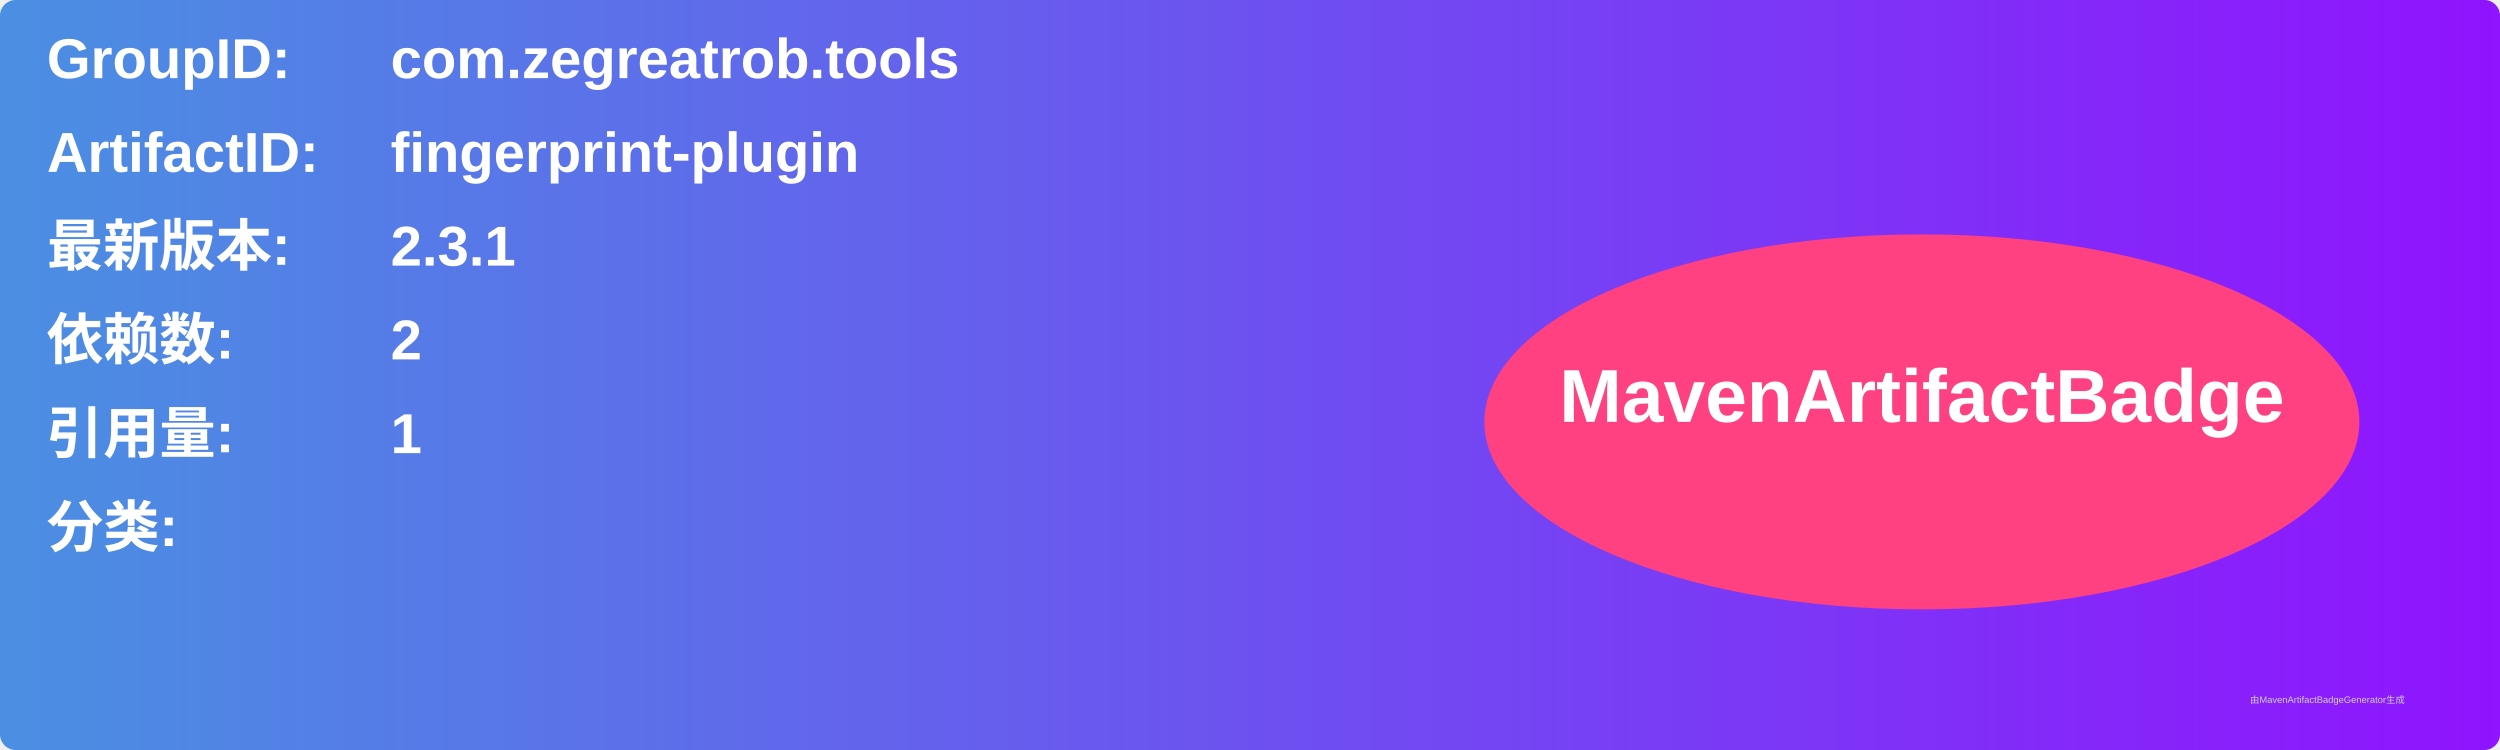
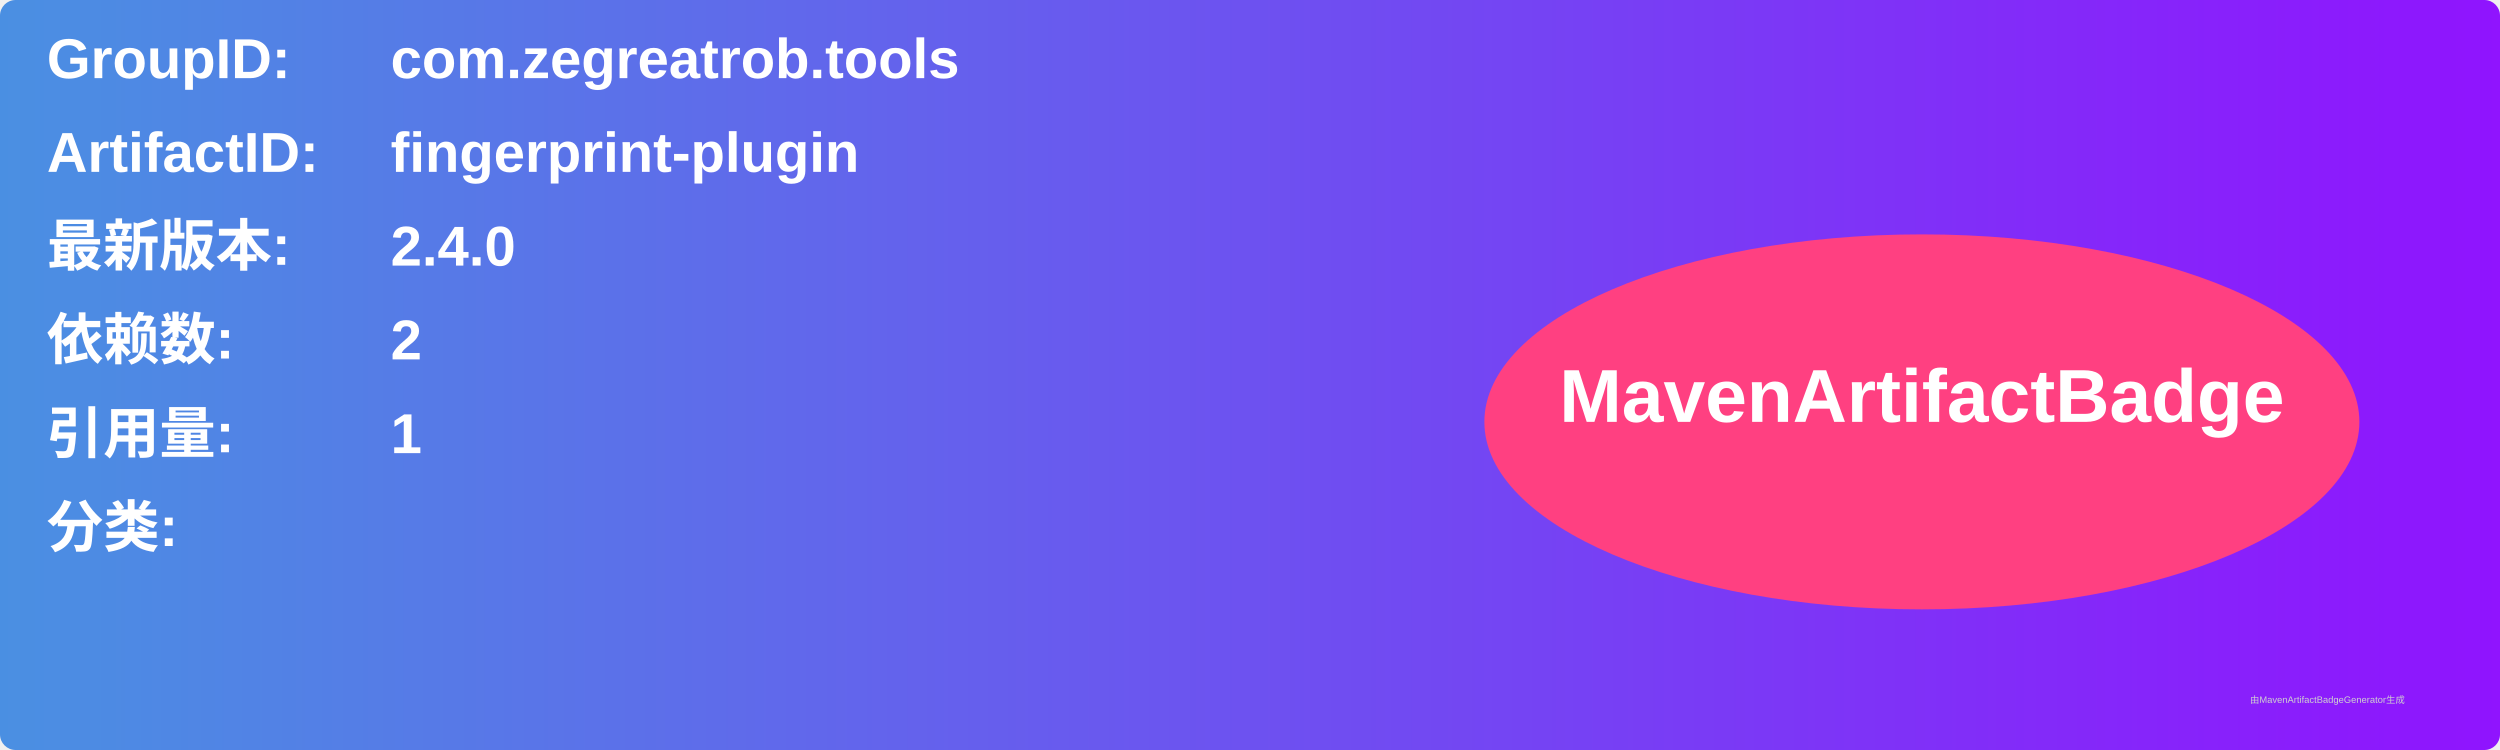
<svg xmlns="http://www.w3.org/2000/svg" width="800" height="240" viewBox="0 0 800 240">
  <linearGradient id="grad" x1="0%" y1="0%" x2="100%" y2="0%">
    <stop offset="0%" stop-color="#4a90e2" />
    <stop offset="100%" stop-color="#9013fe" />
  </linearGradient>
  <rect width="100%" height="100%" rx="5" ry="5" fill="url(#grad)" />
  <g transform="translate(15, 15)">
    <text x="0" y="10" font-family="Arial" font-size="18" fill="white" font-weight="bold" width="260">GroupID:</text>
    <text x="110" y="10" font-family="Arial" font-size="18" fill="white" font-weight="bold" width="460">com.zegreatrob.tools</text>
    <text x="0" y="40" font-family="Arial" font-size="18" fill="white" font-weight="bold" width="260">ArtifactID:</text>
    <text x="110" y="40" font-family="Arial" font-size="18" fill="white" font-weight="bold" width="460">fingerprint-plugin</text>
    <text x="0" y="70" font-family="Arial" font-size="18" fill="white" font-weight="bold">最新版本:</text>
    <text x="110" y="70" font-family="Arial" font-size="18" fill="white" font-weight="bold">
-       <tspan font-weight="bold">2.3.1</tspan>
+       <tspan font-weight="bold">2.4.0</tspan>
    </text>
    <text x="0" y="100" font-family="Arial" font-size="18" fill="white" font-weight="bold">依赖数: </text>
    <text x="110" y="100" font-family="Arial" font-size="18" fill="white">
      <tspan font-weight="bold">2</tspan>
    </text>
    <text x="0" y="130" font-family="Arial" font-size="18" fill="white" font-weight="bold">引用量: </text>
    <text x="110" y="130" font-family="Arial" font-size="18" fill="white">
      <tspan font-weight="bold">1</tspan>
    </text>
    <text x="0" y="160" font-family="Arial" font-size="18" fill="white" font-weight="bold">分类:</text>
    <text x="10" y="190" font-family="Arial" font-size="10" fill="white">
      <tspan font-weight="bold" />
    </text>
    <ellipse cx="600" cy="120" rx="140" ry="60" fill="#ff4081" />
    <text x="600" y="120" text-anchor="middle" font-family="Arial" font-size="24" fill="white" font-weight="bold">MavenArtifactBadge</text>
  </g>
  <text x="720" y="225" font-family="Arial" font-size="3" fill="#d0d0d0">由MavenArtifactBadgeGenerator生成</text>
</svg>
